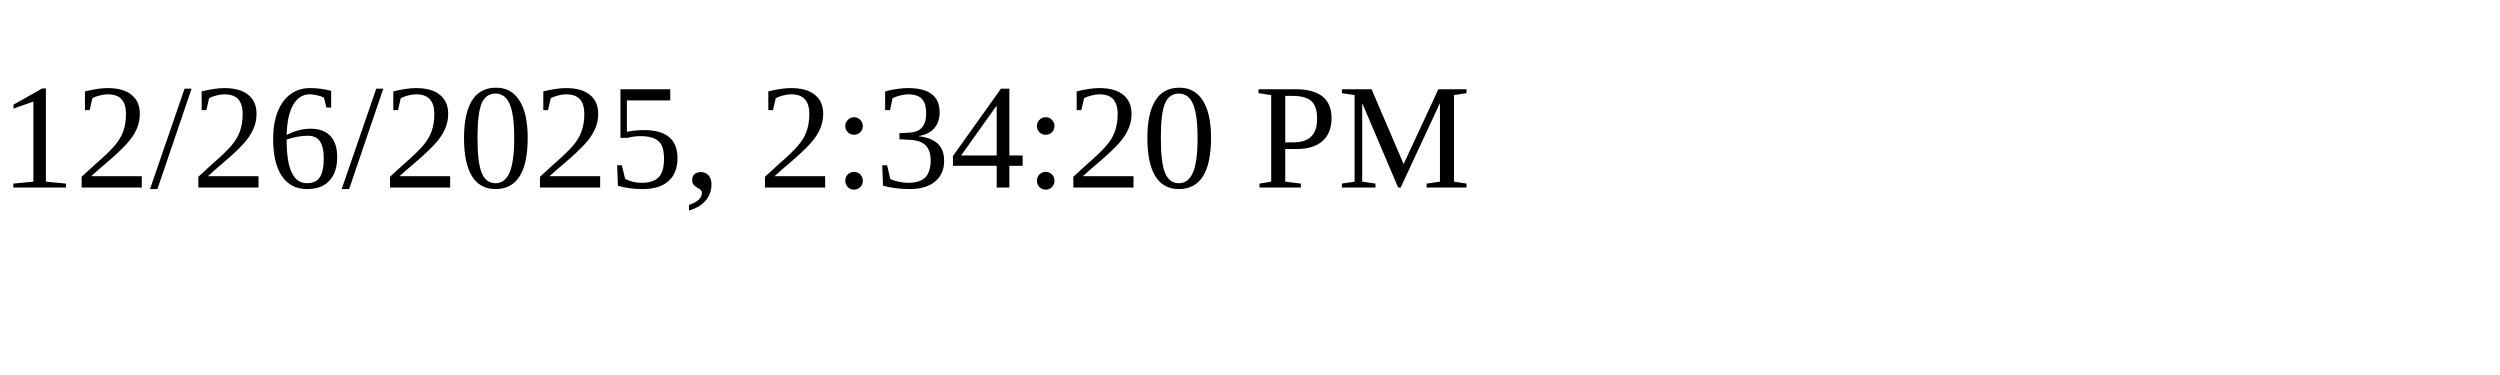
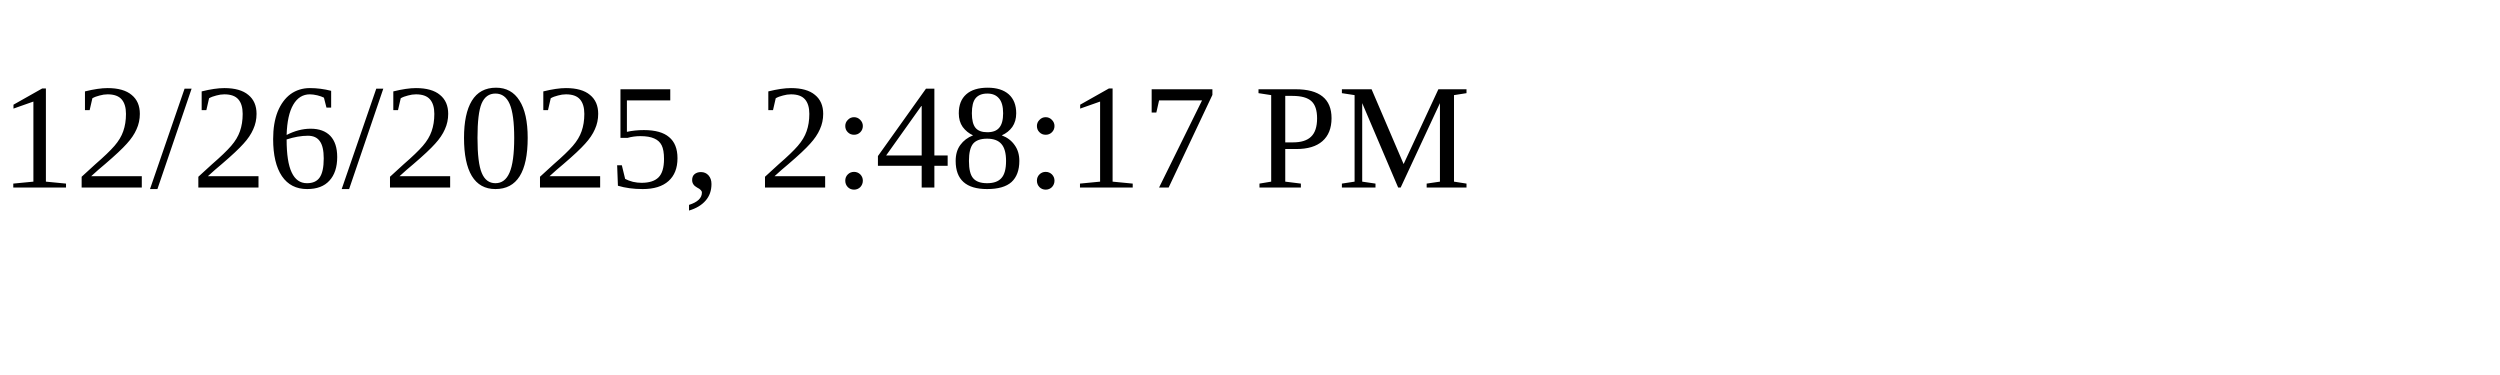
<svg xmlns="http://www.w3.org/2000/svg" height="30" width="200">
-   <text x="0" y="15">12/26/2025, 2:34:20 PM</text>
+   <text x="0" y="15">12/26/2025, 2:48:17 PM</text>
</svg>
